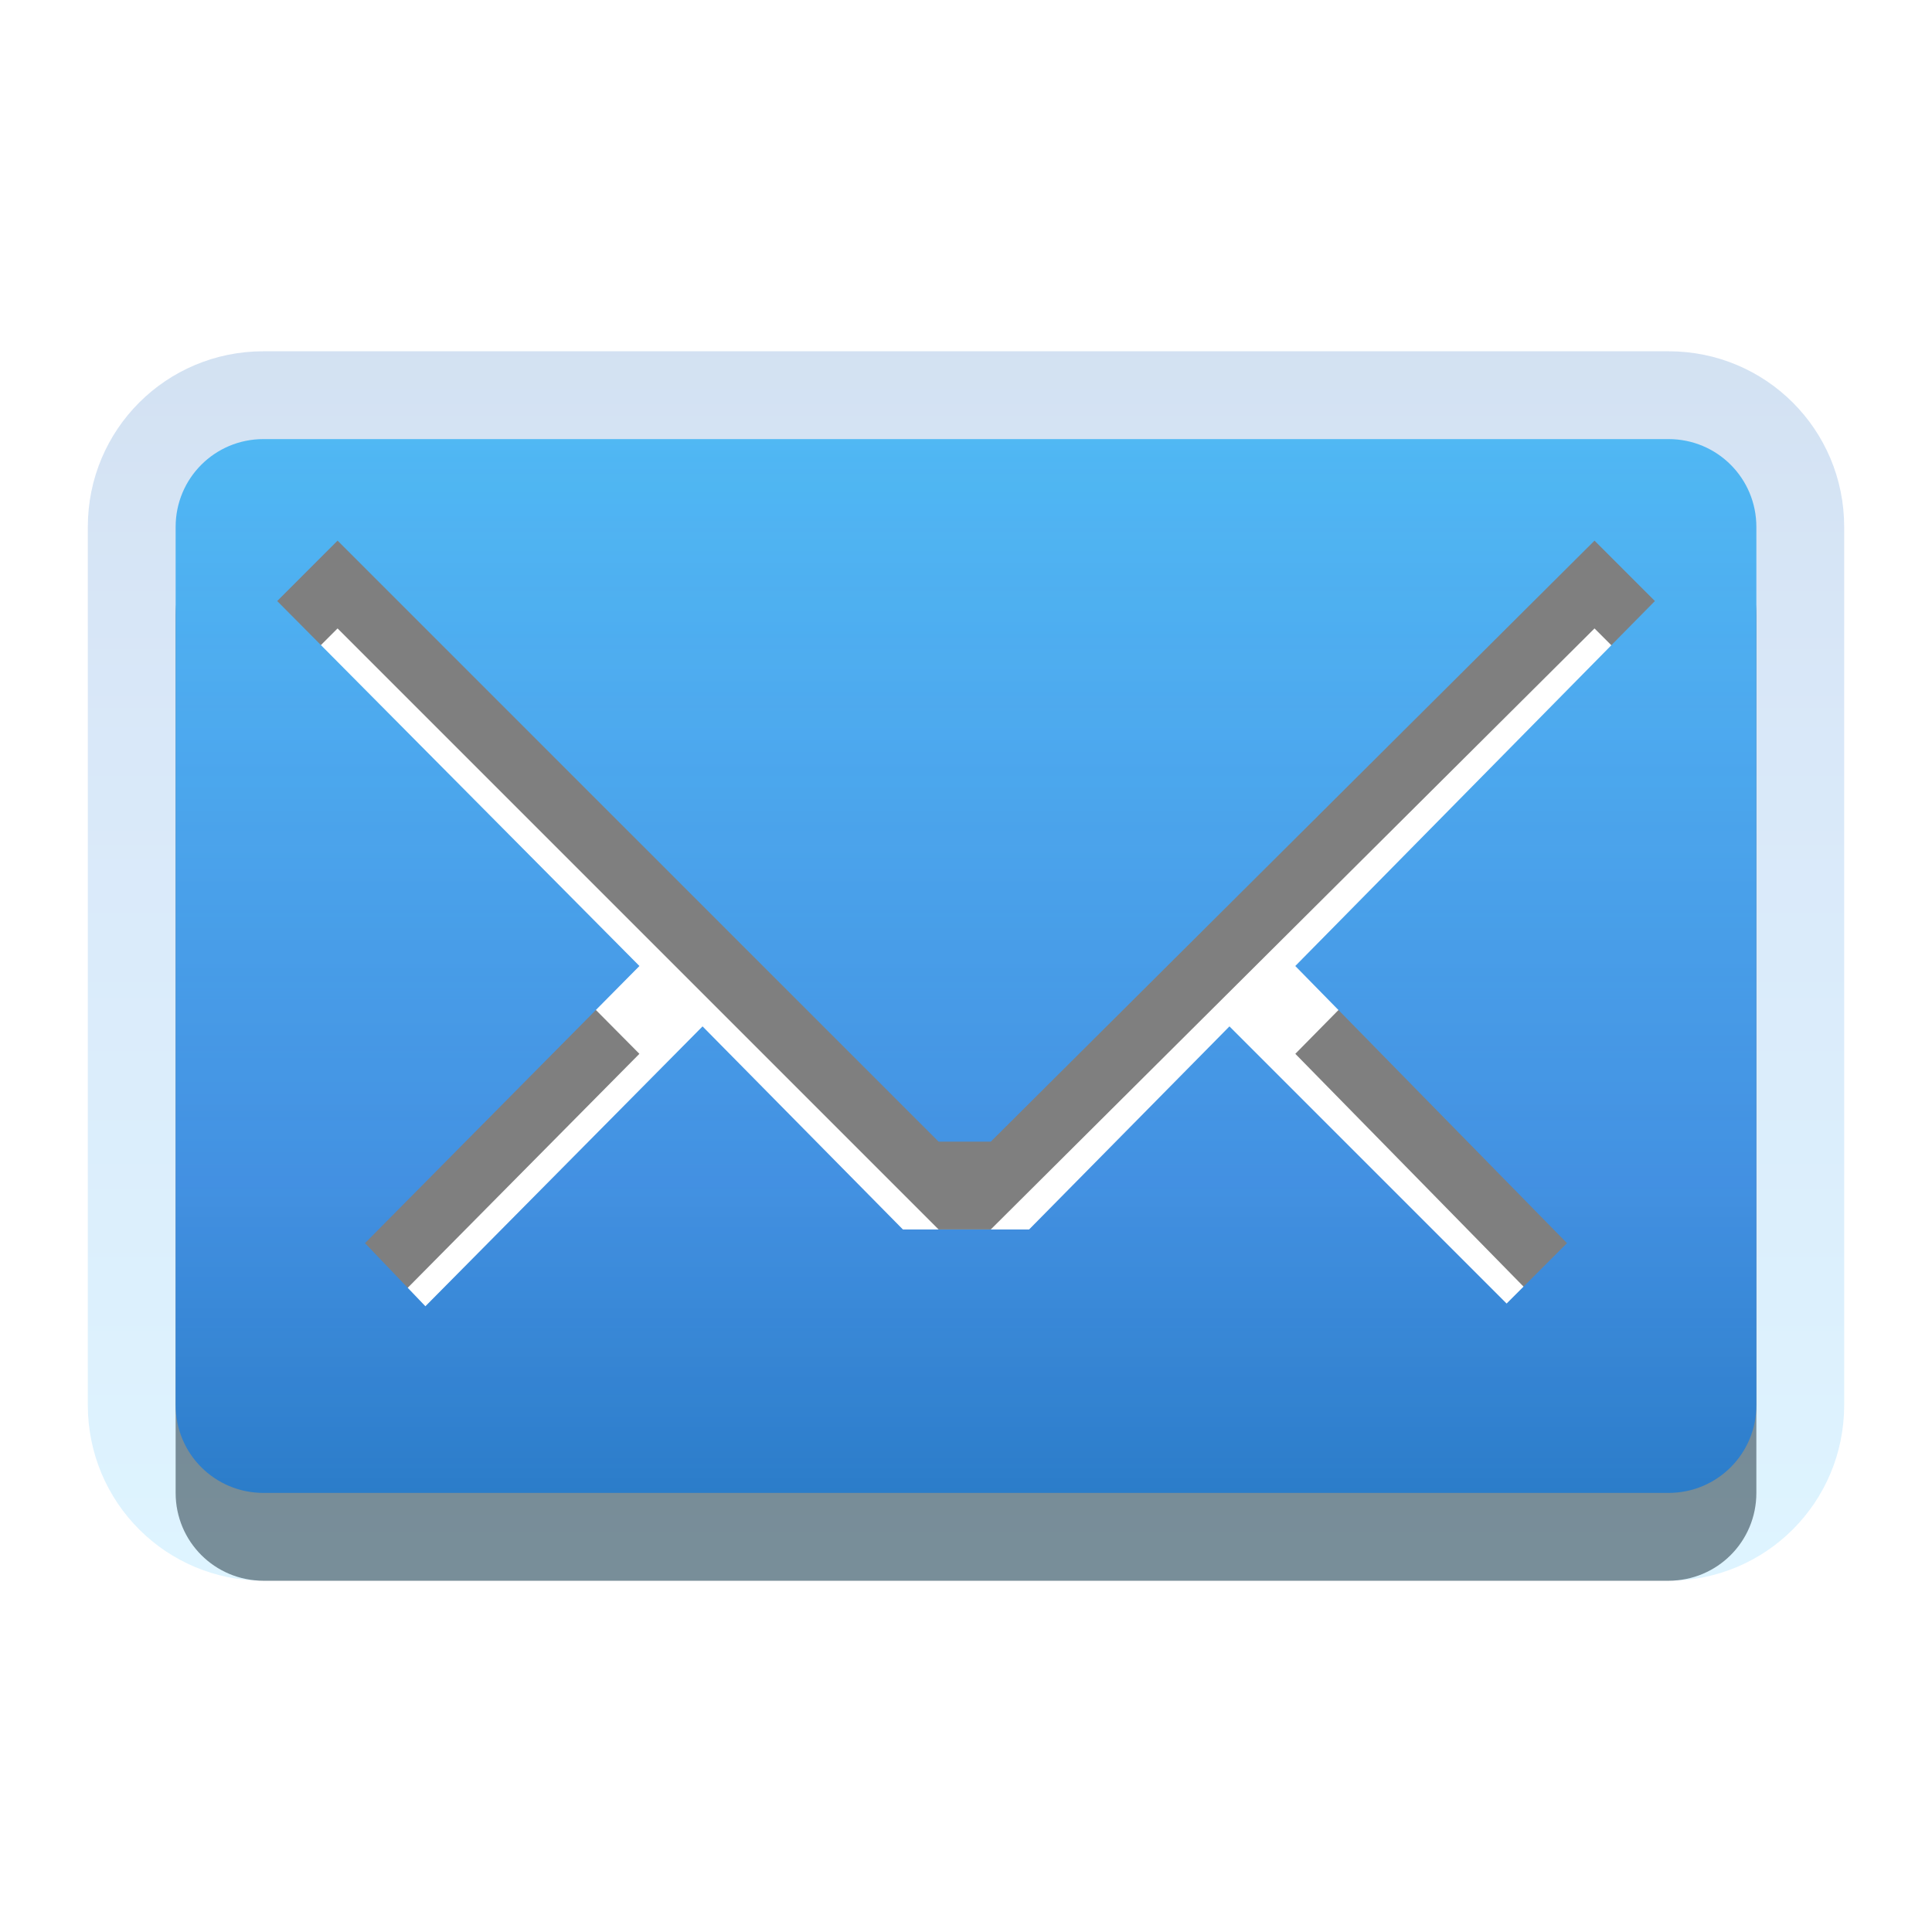
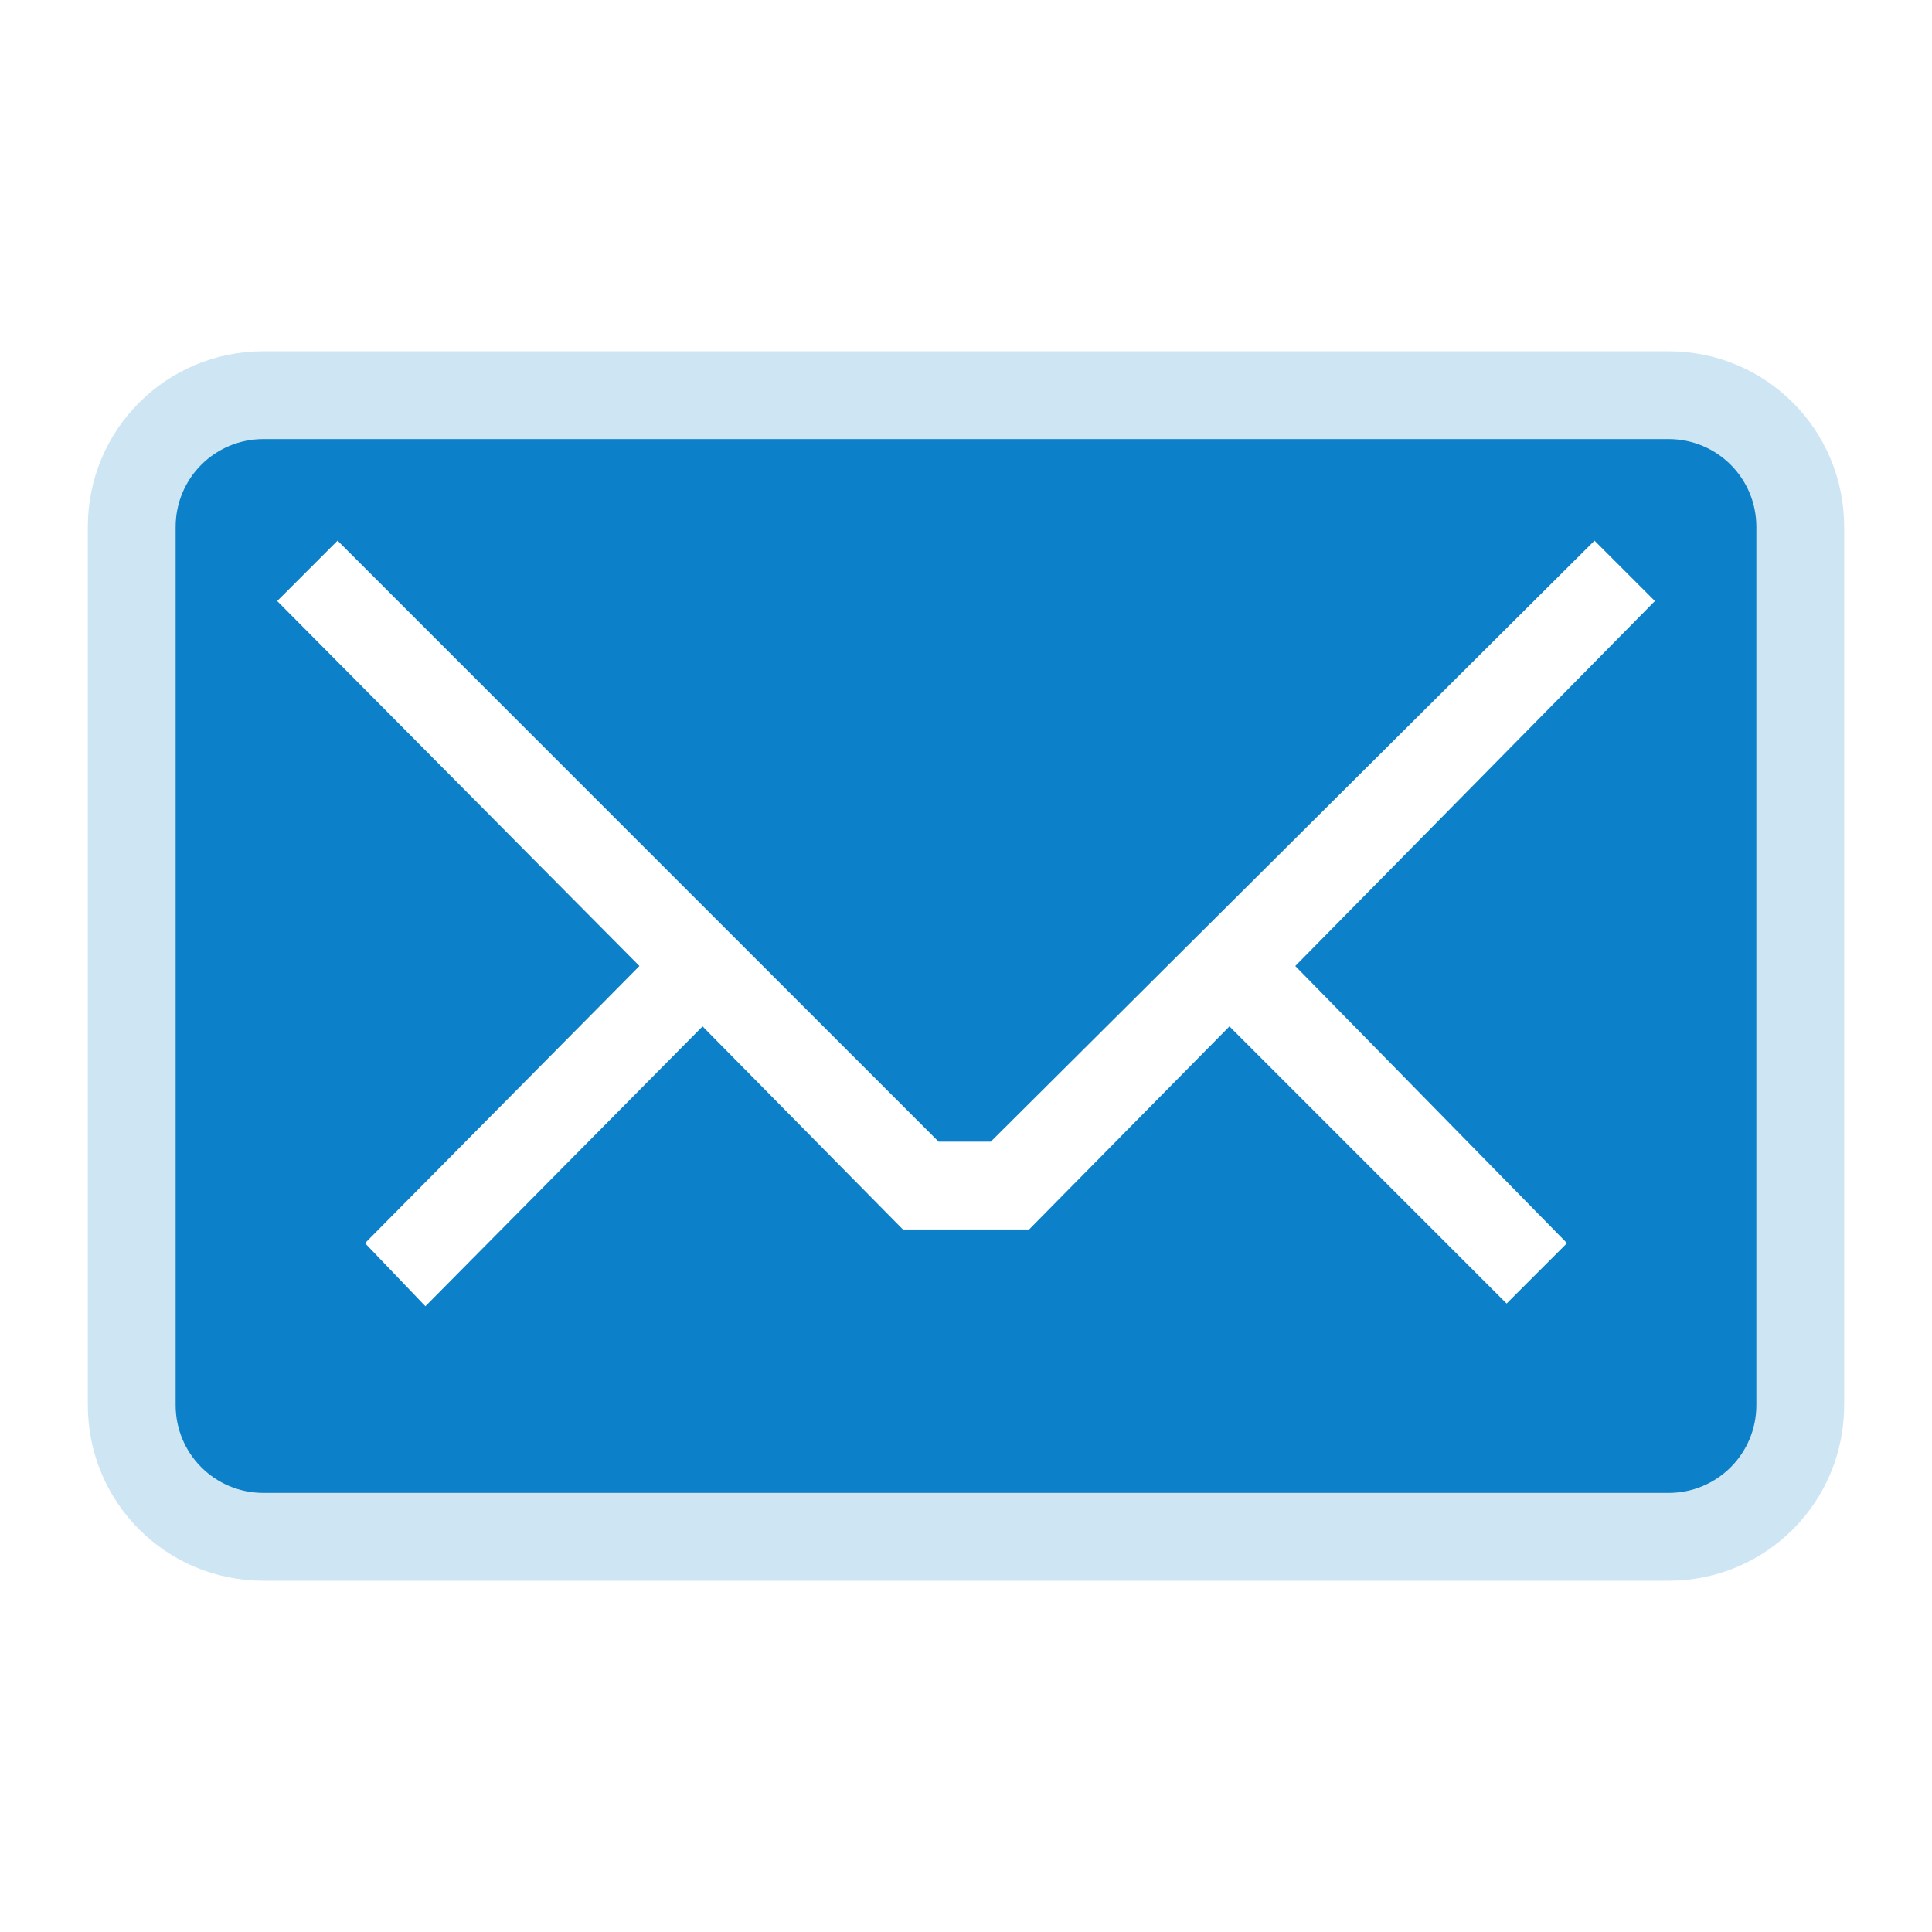
<svg xmlns="http://www.w3.org/2000/svg" xmlns:xlink="http://www.w3.org/1999/xlink" version="1.1" width="22" height="22" id="svg2902">
  <defs id="defs2904">
    <linearGradient x1="102.288" y1="32.962" x2="102.288" y2="12.785" id="linearGradient3792" xlink:href="#linearGradient2867-449-88-871-390-598-476-591-434-148-69-3-622-247" gradientUnits="userSpaceOnUse" gradientTransform="matrix(0.4824829,0,0,0.693869,-40.29403,-10.87123)" />
    <linearGradient x1="109.478" y1="12.785" x2="109.478" y2="32.962" id="linearGradient2388" xlink:href="#linearGradient2867-449-88-871-390-598-476-591-434-148-69-3-622-247" gradientUnits="userSpaceOnUse" gradientTransform="matrix(0.4342346,0,0,0.5947449,-35.16462,-8.603909)" />
    <linearGradient id="linearGradient2867-449-88-871-390-598-476-591-434-148-69-3-622-247">
      <stop id="stop6450" style="stop-color:#5ac9ff;stop-opacity:1" offset="0" />
      <stop id="stop6452" style="stop-color:#408ade;stop-opacity:1" offset="0.705" />
      <stop id="stop6454" style="stop-color:#216bbd;stop-opacity:1" offset="1" />
    </linearGradient>
    <linearGradient x1="111.677" y1="11.706" x2="111.677" y2="33.574" id="linearGradient4705-743-646" xlink:href="#linearGradient2867-449-88-871-390-598-476-591-434-148-69-3-622-247" gradientUnits="userSpaceOnUse" gradientTransform="matrix(0.4342346,0,0,0.5947449,-35.22496,-8.96812)" />
    <linearGradient id="linearGradient2867-449-88-871-390-598-476-591-434-148-69-4-2">
      <stop id="stop4629-22-2-9" style="stop-color:#49a3d2;stop-opacity:1" offset="0" />
      <stop id="stop4631-4-9-3" style="stop-color:#3470b4;stop-opacity:1" offset="0.705" />
      <stop id="stop4633-7-6-9" style="stop-color:#1b5699;stop-opacity:1" offset="1" />
    </linearGradient>
    <linearGradient x1="111.025" y1="10.035" x2="111.025" y2="35.274" id="linearGradient4702" xlink:href="#linearGradient2867-449-88-871-390-598-476-591-434-148-69-4-2" gradientUnits="userSpaceOnUse" gradientTransform="matrix(0.4342346,0,0,0.5947449,-35.22496,-8.96812)" />
  </defs>
  <g transform="translate(0,6)" id="layer1">
-     <path d="M 3,0 C 2.446,0 2,0.446 2,1 l 0,10 c 0,0.554 0.446,1 1,1 l 16,0 c 0.554,0 1,-0.446 1,-1 L 20,1 C 20,0.446 19.554,0 19,0 L 3,0 z M 3.844,1.156 10.688,8 l 0.594,0 6.875,-6.844 0.688,0.688 L 14.75,6 17.844,9.156 17.156,9.844 14,6.688 11.719,9 10.281,9 8,6.688 4.844,9.875 4.156,9.156 7.281,6 3.156,1.844 3.844,1.156 z" id="path3193" style="opacity:0.5;fill:#000000;fill-opacity:1;fill-rule:nonzero;stroke:none;stroke-width:1;marker:none;visibility:visible;display:inline;overflow:visible;enable-background:accumulate" />
-     <path d="M 3,-1 C 2.446,-1 2,-0.554 2,0 l 0,10 c 0,0.554 0.446,1 1,1 l 16,0 c 0.554,0 1,-0.446 1,-1 L 20,0 c 0,-0.554 -0.446,-1 -1,-1 L 3,-1 z M 3.844,0.156 10.688,7 l 0.594,0 6.875,-6.844 0.688,0.688 L 14.75,5 17.844,8.156 17.156,8.844 14,5.688 11.719,8 10.281,8 8,5.688 4.844,8.875 4.156,8.156 7.281,5 3.156,0.844 3.844,0.156 z" id="rect3170" style="fill:url(#linearGradient2388);fill-opacity:1;fill-rule:nonzero;stroke:none;stroke-width:1;marker:none;visibility:visible;display:inline;overflow:visible;enable-background:accumulate" />
-     <path d="M 3,-2 C 1.892,-2 1,-1.108 1,0 l 0,10 c 0,1.108 0.892,2 2,2 l 16,0 c 1.108,0 2,-0.892 2,-2 L 21,0 c 0,-1.108 -0.892,-2 -2,-2 L 3,-2 z M 3.844,0.156 10.688,7 l 0.594,0 6.875,-6.844 0.688,0.688 L 14.75,5 17.844,8.156 17.156,8.844 14,5.688 11.719,8 10.281,8 8,5.688 4.844,8.875 4.156,8.156 7.281,5 3.156,0.844 3.844,0.156 z" id="rect3739" style="opacity:0.2;color:#000000;fill:url(#linearGradient3792);fill-opacity:1;fill-rule:nonzero;stroke:none;stroke-width:1;marker:none;visibility:visible;display:inline;overflow:visible;enable-background:accumulate" />
+     <path d="M 3,-1 C 2.446,-1 2,-0.554 2,0 l 0,10 c 0,0.554 0.446,1 1,1 l 16,0 c 0.554,0 1,-0.446 1,-1 L 20,0 c 0,-0.554 -0.446,-1 -1,-1 L 3,-1 z M 3.844,0.156 10.688,7 l 0.594,0 6.875,-6.844 0.688,0.688 L 14.75,5 17.844,8.156 17.156,8.844 14,5.688 11.719,8 10.281,8 8,5.688 4.844,8.875 4.156,8.156 7.281,5 3.156,0.844 3.844,0.156 z" id="rect3170" style="fill:#0c80c8;fill-opacity:1;fill-rule:nonzero;stroke:none;stroke-width:1;marker:none;visibility:visible;display:inline;overflow:visible;enable-background:accumulate" />
+     <path d="M 3,-2 C 1.892,-2 1,-1.108 1,0 l 0,10 c 0,1.108 0.892,2 2,2 l 16,0 c 1.108,0 2,-0.892 2,-2 L 21,0 c 0,-1.108 -0.892,-2 -2,-2 L 3,-2 z M 3.844,0.156 10.688,7 l 0.594,0 6.875,-6.844 0.688,0.688 L 14.75,5 17.844,8.156 17.156,8.844 14,5.688 11.719,8 10.281,8 8,5.688 4.844,8.875 4.156,8.156 7.281,5 3.156,0.844 3.844,0.156 z" id="rect3739" style="opacity:0.2;color:#000000;fill:#0c80c8;fill-opacity:1;fill-rule:nonzero;stroke:none;stroke-width:1;marker:none;visibility:visible;display:inline;overflow:visible;enable-background:accumulate" />
  </g>
</svg>
